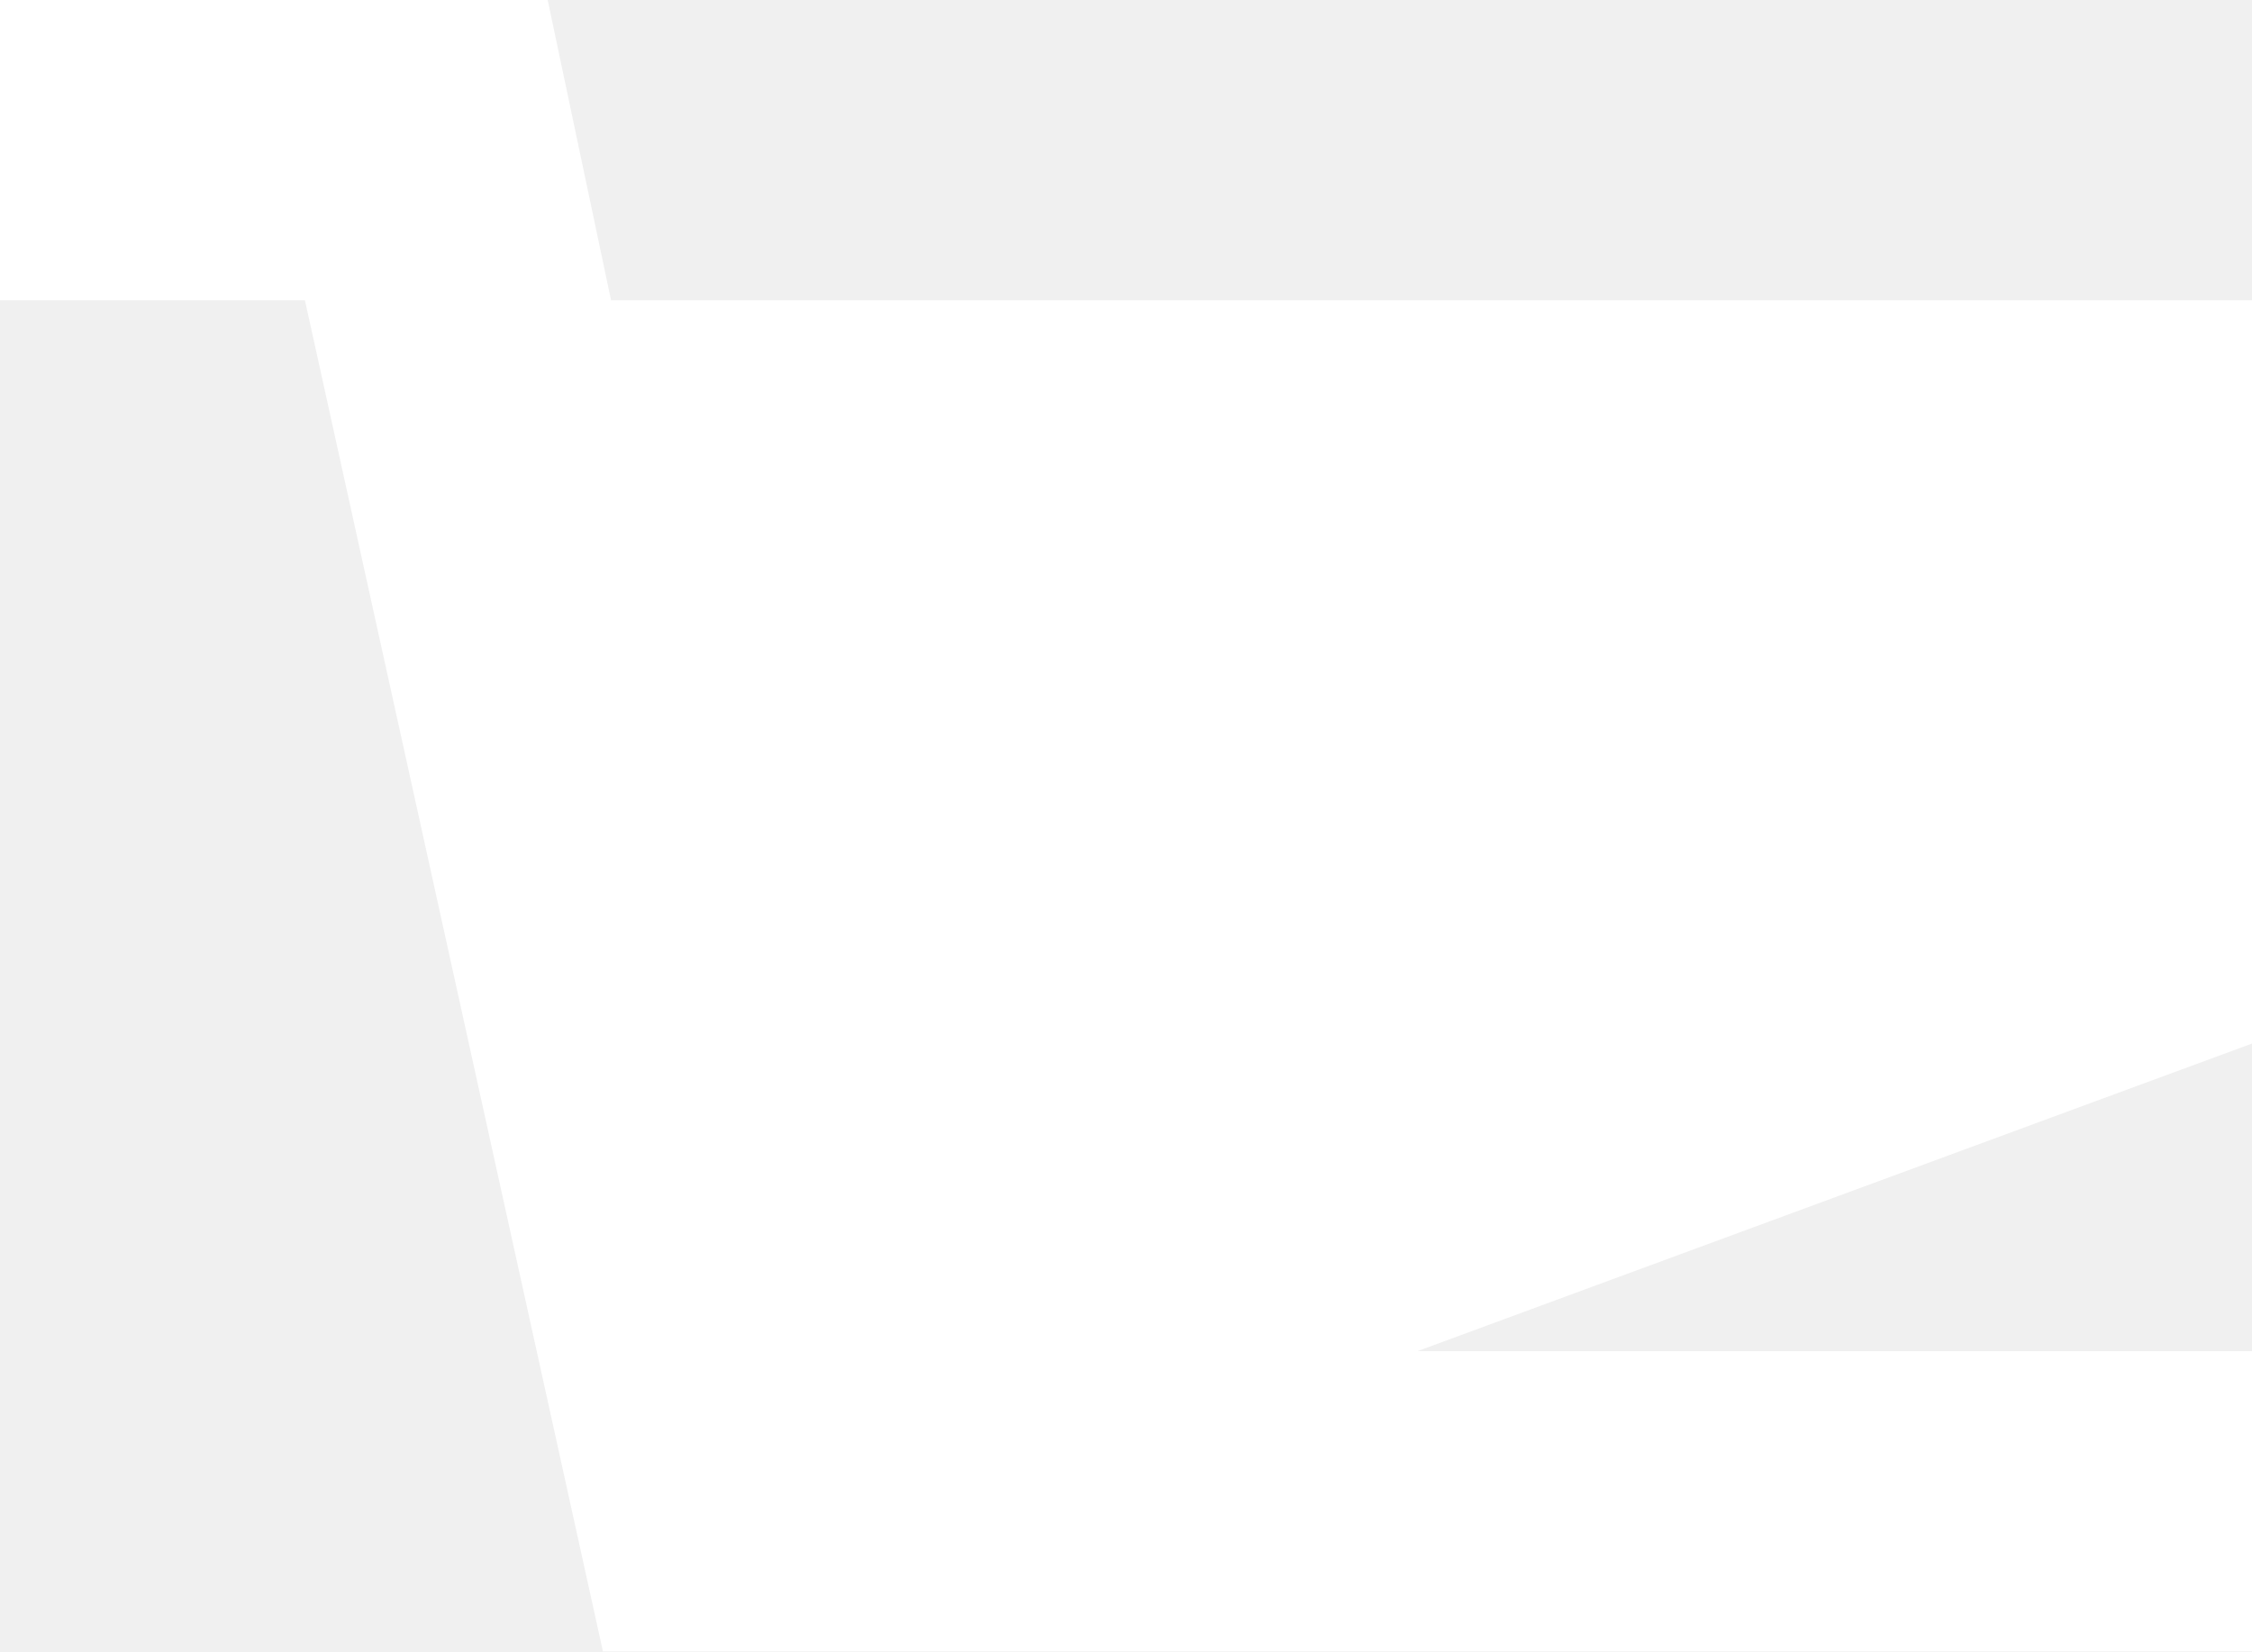
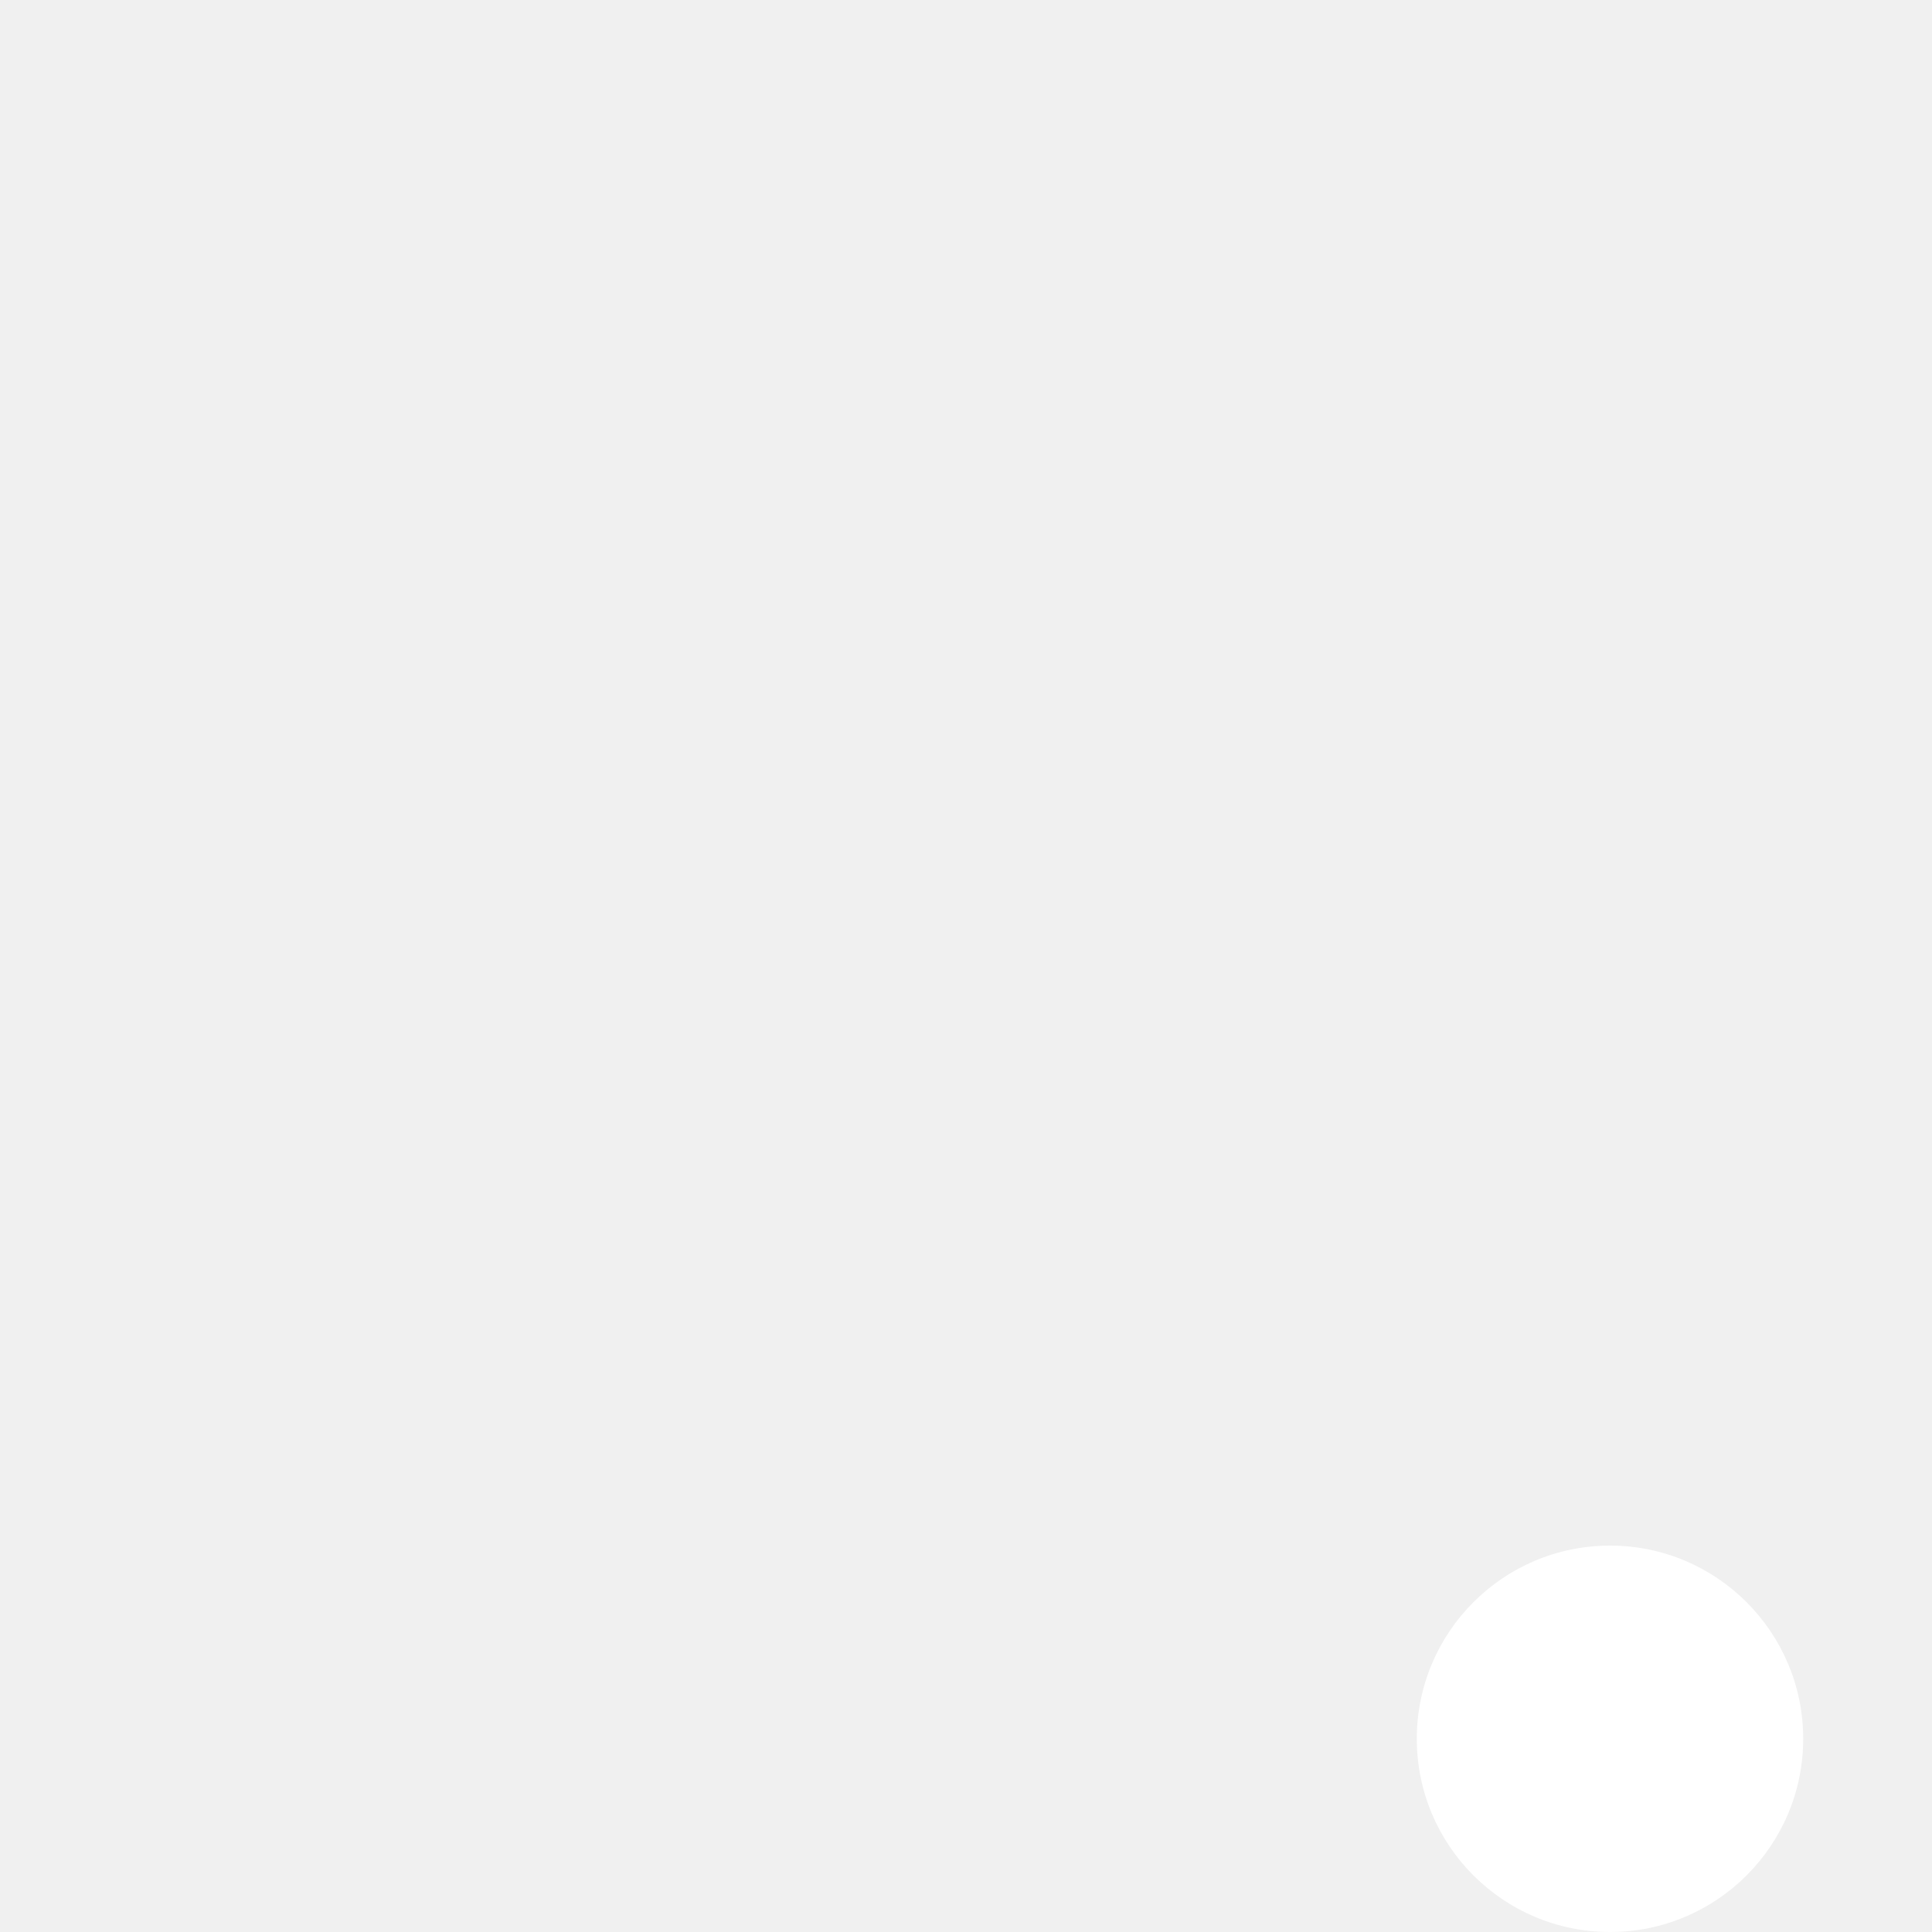
- <svg xmlns="http://www.w3.org/2000/svg" width="15" height="11" viewBox="0 0 15 11" fill="none">
-   <path d="M15 2H4.07L3.648 0H0V2H2.031L4.016 11H15V9H9.441L15 6.951V2Z" fill="white" />
+ <svg xmlns="http://www.w3.org/2000/svg" width="15" height="15" viewBox="0 0 15 15" fill="none">
+   <path d="M4.5 15C5.328 15 6 14.328 6 13.5C6 12.672 5.328 12 4.5 12C3.672 12 3 12.672 3 13.5C3 14.328 3.672 15 4.5 15Z" fill="none" />
+   <path d="M12.5 15C13.328 15 14 14.328 14 13.5C14 12.672 13.328 12 12.5 12C11.672 12 11 12.672 11 13.5C11 14.328 11.672 15 12.5 15Z" fill="white" />
+   <path d="M15 2H4.07L3.648 0H0V2H2.031L4.016 11H15V9H9.441L15 6.951V2Z" fill="none" />
</svg>
